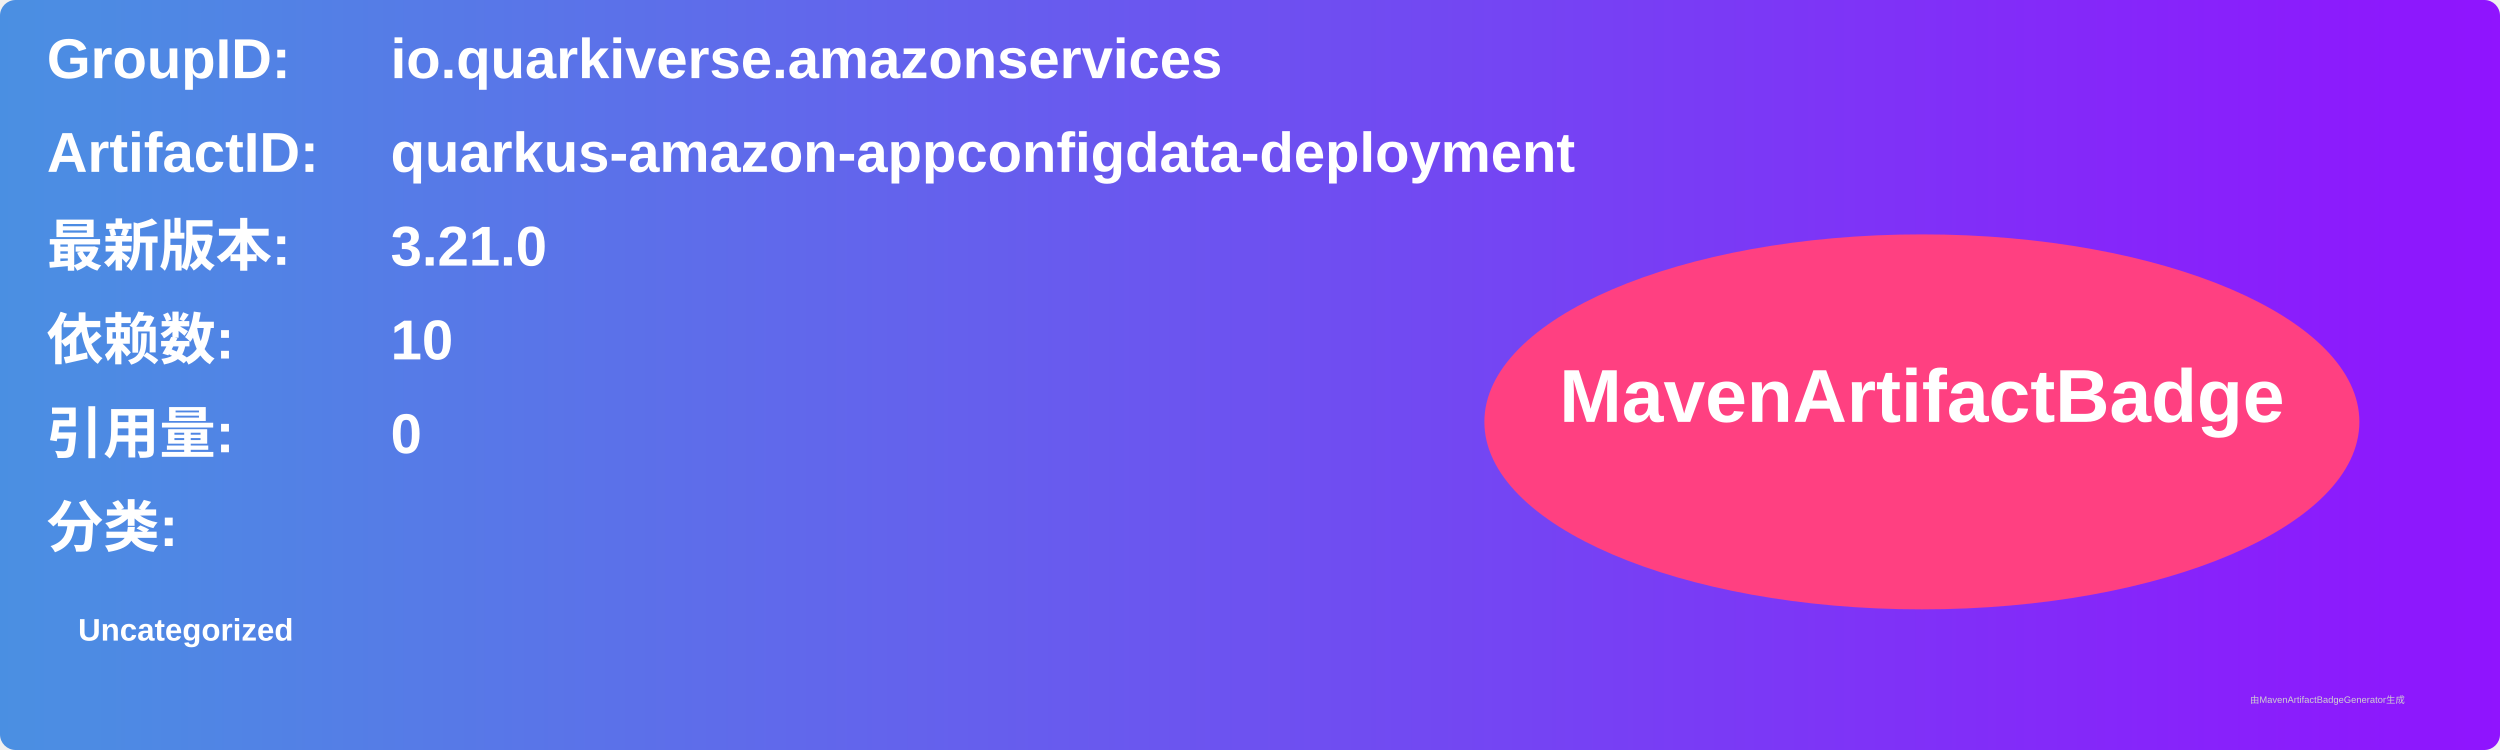
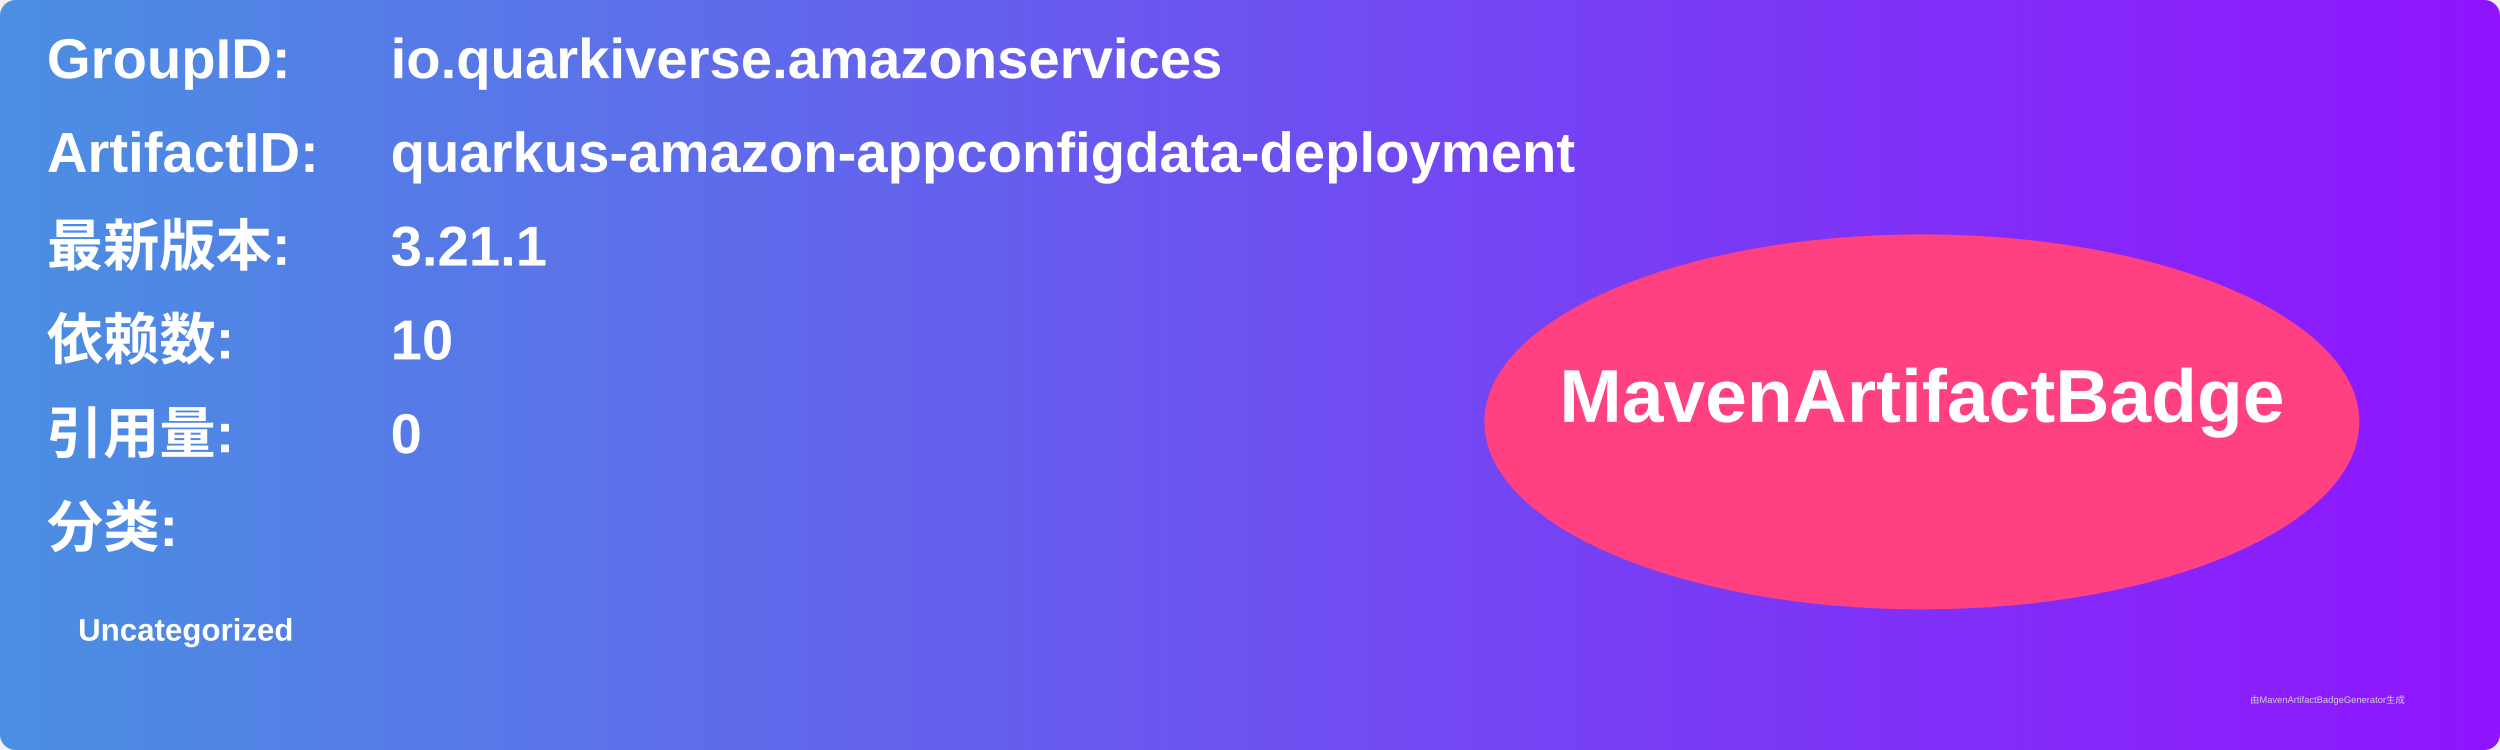
<svg xmlns="http://www.w3.org/2000/svg" width="800" height="240" viewBox="0 0 800 240">
  <linearGradient id="grad" x1="0%" y1="0%" x2="100%" y2="0%">
    <stop offset="0%" stop-color="#4a90e2" />
    <stop offset="100%" stop-color="#9013fe" />
  </linearGradient>
  <rect width="100%" height="100%" rx="5" ry="5" fill="url(#grad)" />
  <g transform="translate(15, 15)">
    <text x="0" y="10" font-family="Arial" font-size="18" fill="white" font-weight="bold" width="260">GroupID:</text>
    <text x="110" y="10" font-family="Arial" font-size="18" fill="white" font-weight="bold" width="460">io.quarkiverse.amazonservices</text>
    <text x="0" y="40" font-family="Arial" font-size="18" fill="white" font-weight="bold" width="260">ArtifactID:</text>
    <text x="110" y="40" font-family="Arial" font-size="18" fill="white" font-weight="bold" width="460">quarkus-amazon-appconfigdata-deployment</text>
    <text x="0" y="70" font-family="Arial" font-size="18" fill="white" font-weight="bold">最新版本:</text>
    <text x="110" y="70" font-family="Arial" font-size="18" fill="white" font-weight="bold">
-       <tspan font-weight="bold">3.21.0</tspan>
+       <tspan font-weight="bold">3.21.1</tspan>
    </text>
    <text x="0" y="100" font-family="Arial" font-size="18" fill="white" font-weight="bold">依赖数: </text>
    <text x="110" y="100" font-family="Arial" font-size="18" fill="white">
      <tspan font-weight="bold">10</tspan>
    </text>
    <text x="0" y="130" font-family="Arial" font-size="18" fill="white" font-weight="bold">引用量: </text>
    <text x="110" y="130" font-family="Arial" font-size="18" fill="white">
      <tspan font-weight="bold">0</tspan>
    </text>
    <text x="0" y="160" font-family="Arial" font-size="18" fill="white" font-weight="bold">分类:</text>
    <text x="10" y="190" font-family="Arial" font-size="10" fill="white">
      <tspan font-weight="bold">Uncategorized</tspan>
    </text>
    <ellipse cx="600" cy="120" rx="140" ry="60" fill="#ff4081" />
    <text x="600" y="120" text-anchor="middle" font-family="Arial" font-size="24" fill="white" font-weight="bold">MavenArtifactBadge</text>
  </g>
  <text x="720" y="225" font-family="Arial" font-size="3" fill="#d0d0d0">由MavenArtifactBadgeGenerator生成</text>
</svg>
